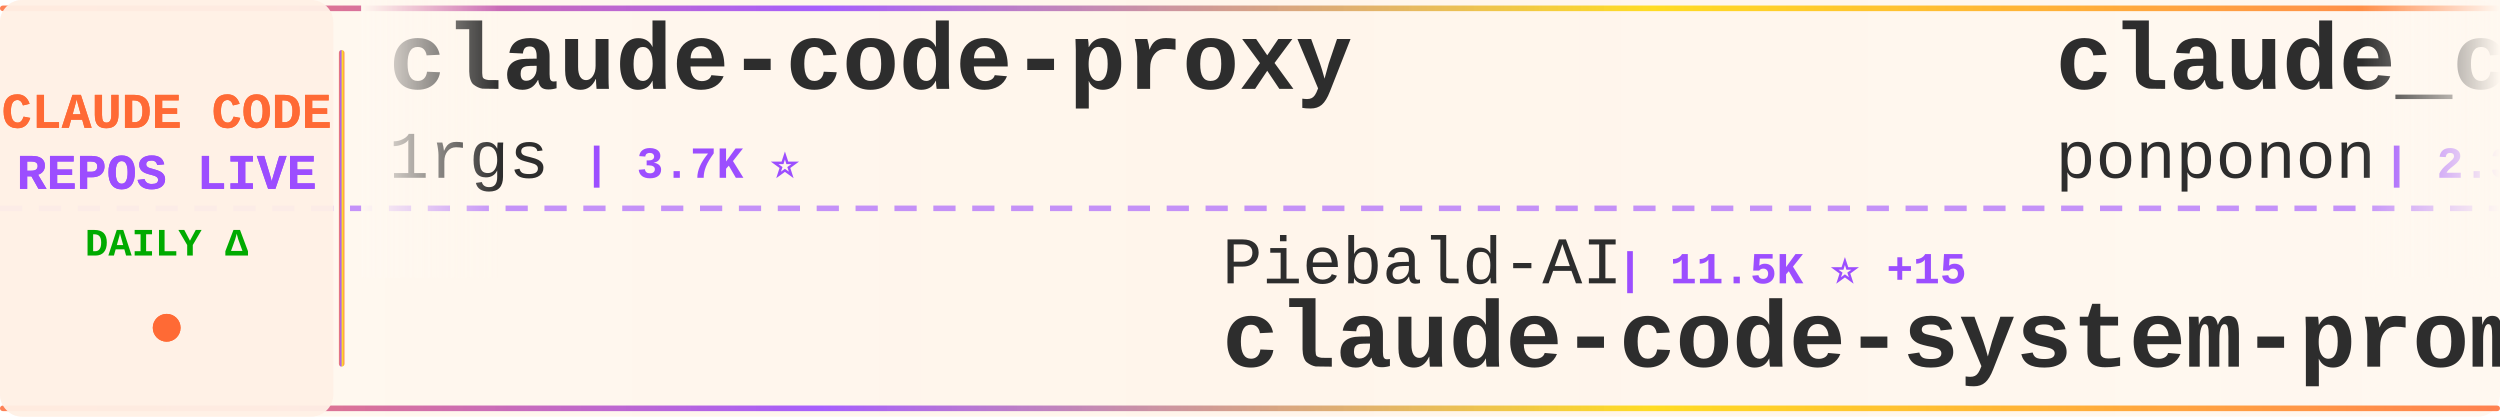
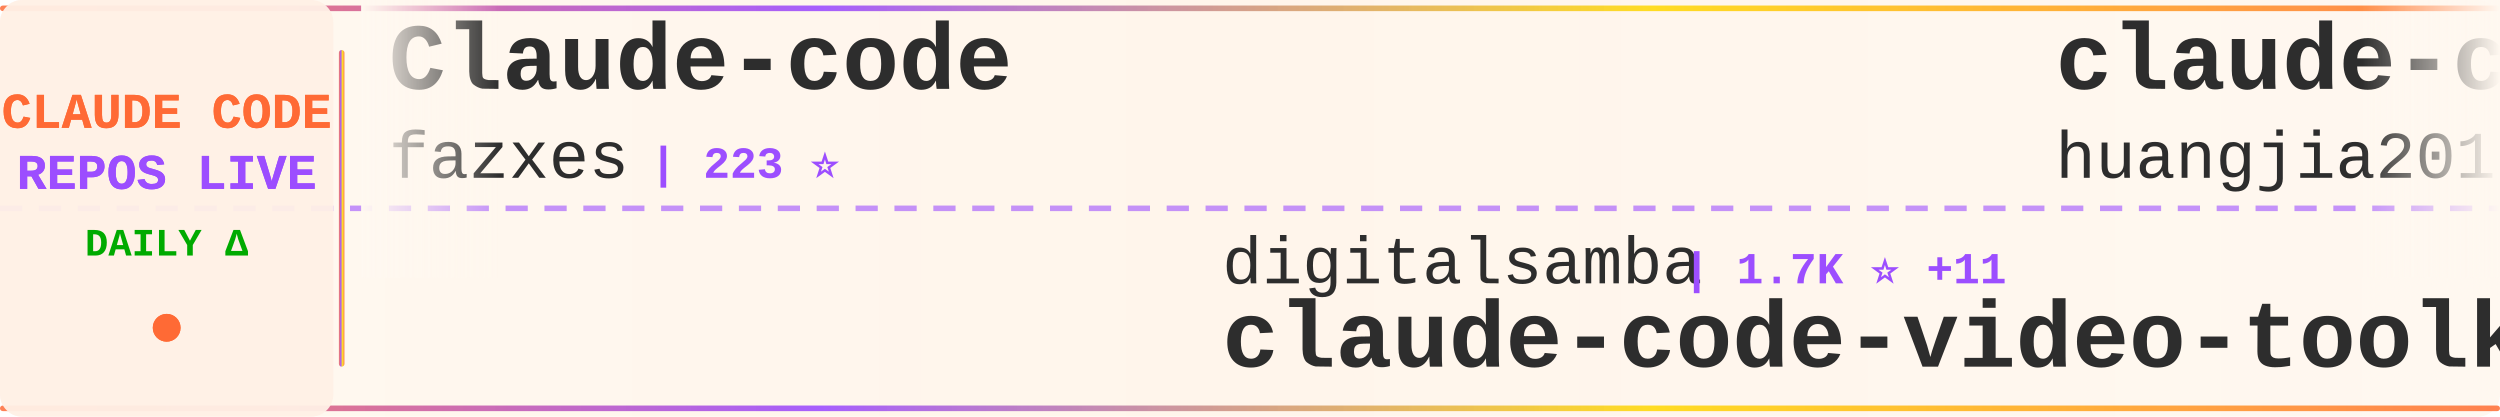
<svg xmlns="http://www.w3.org/2000/svg" width="900" height="150">
  <defs>
    <linearGradient id="tickerBg" x1="0%" y1="0%" x2="100%" y2="0%">
      <stop offset="0%" style="stop-color:#fff8f0;stop-opacity:0.98" />
      <stop offset="50%" style="stop-color:#fff5eb;stop-opacity:1" />
      <stop offset="100%" style="stop-color:#fff8f0;stop-opacity:0.98" />
    </linearGradient>
    <linearGradient id="borderGrad" x1="0%" y1="0%" x2="100%" y2="0%">
      <stop offset="0%" style="stop-color:#FF6B35;stop-opacity:0.85">
        <animate attributeName="stop-opacity" values="0.85;1;0.85" dur="2s" repeatCount="indefinite" />
      </stop>
      <stop offset="33%" style="stop-color:#9C4EFF;stop-opacity:0.9">
        <animate attributeName="stop-opacity" values="0.9;1;0.9" dur="2.2s" repeatCount="indefinite" />
      </stop>
      <stop offset="66%" style="stop-color:#FFD700;stop-opacity:0.85">
        <animate attributeName="stop-opacity" values="0.85;1;0.85" dur="1.8s" repeatCount="indefinite" />
      </stop>
      <stop offset="100%" style="stop-color:#FF6B35;stop-opacity:0.85">
        <animate attributeName="stop-opacity" values="0.85;1;0.85" dur="2s" repeatCount="indefinite" />
      </stop>
    </linearGradient>
    <filter id="textGlow">
      <feGaussianBlur stdDeviation="0.15" result="coloredBlur" />
      <feMerge>
        <feMergeNode in="coloredBlur" />
        <feMergeNode in="SourceGraphic" />
      </feMerge>
    </filter>
    <filter id="metricGlow">
      <feGaussianBlur stdDeviation="0.2" result="coloredBlur" />
      <feMerge>
        <feMergeNode in="coloredBlur" />
        <feMergeNode in="SourceGraphic" />
      </feMerge>
    </filter>
    <linearGradient id="leftFade" x1="0%" y1="0%" x2="100%" y2="0%">
      <stop offset="0%" style="stop-color:#fff8f0;stop-opacity:1" />
      <stop offset="100%" style="stop-color:#fff8f0;stop-opacity:0" />
    </linearGradient>
    <linearGradient id="rightFade" x1="0%" y1="0%" x2="100%" y2="0%">
      <stop offset="0%" style="stop-color:#fff8f0;stop-opacity:0" />
      <stop offset="100%" style="stop-color:#fff8f0;stop-opacity:1" />
    </linearGradient>
  </defs>
  <rect width="900" height="150" fill="url(#tickerBg)" rx="8" />
  <rect x="0" y="2" width="900" height="2" fill="url(#borderGrad)" rx="1" />
  <rect x="0" y="146" width="900" height="2" fill="url(#borderGrad)" rx="1" />
  <line x1="0" y1="75" x2="900" y2="75" stroke="#9C4EFF" stroke-width="2" stroke-dasharray="8 6" opacity="0.6" />
  <rect x="0" y="0" width="120" height="150" fill="#fff0e6" opacity="0.95" rx="8" />
  <text x="60" y="46" font-family="'Courier New', monospace" font-size="18" font-weight="bold" fill="#FF6B35" text-anchor="middle" filter="url(#textGlow)">
    CLAUDE CODE
  </text>
  <text x="60" y="68" font-family="'Courier New', monospace" font-size="18" font-weight="bold" fill="#9C4EFF" text-anchor="middle" filter="url(#textGlow)">
    REPOS LIVE
  </text>
  <text x="60" y="92" font-family="'Courier New', monospace" font-size="14" font-weight="bold" fill="#00aa00" text-anchor="middle">
    DAILY Δ
  </text>
  <circle cx="60" cy="118" r="5" fill="#FF6B35" filter="url(#metricGlow)">
    <animate attributeName="r" values="4;6;4" dur="1.5s" repeatCount="indefinite" />
    <animate attributeName="opacity" values="0.6;1;0.6" dur="1.5s" repeatCount="indefinite" />
  </circle>
  <rect x="122" y="18" width="2" height="114" fill="url(#borderGrad)" rx="1" />
  <clipPath id="tickerClip">
    <rect x="130" y="0" width="770" height="150" />
  </clipPath>
  <g clip-path="url(#tickerClip)">
    <g id="tickerItems">
      <animateTransform attributeName="transform" attributeType="XML" type="translate" from="0 0" to="-3000 0" dur="54s" repeatCount="indefinite" />
      <g transform="translate(0, 0)">
-         <text x="140" y="32" font-family="'Courier New', monospace" font-size="34" font-weight="bold" fill="#2d2d2d">claude-code-proxy</text>
-         <text x="140" y="64" font-family="'Courier New', monospace" font-size="24" font-weight="normal" fill="#2d2d2d" opacity="1.0">1rgs</text>
-         <text x="210" y="64" font-family="'Courier New', monospace" font-size="16" font-weight="bold" fill="#9C4EFF"> | 3.7K ⭐</text>
+         <text x="140" y="32" font-family="'Courier New', monospace" font-size="34" font-weight="bold" fill="#2d2d2d">Claude-code</text>
+         <text x="140" y="64" font-family="'Courier New', monospace" font-size="24" font-weight="normal" fill="#2d2d2d" opacity="1.0">fazxes</text>
+         <text x="234" y="64" font-family="'Courier New', monospace" font-size="16" font-weight="bold" fill="#9C4EFF"> | 223 ⭐</text>
      </g>
      <g transform="translate(300, 0)">
-         <text x="140" y="102" font-family="'Courier New', monospace" font-size="24" font-weight="normal" fill="#2d2d2d" opacity="1.0">Piebald-AI</text>
-         <text x="282" y="102" font-family="'Courier New', monospace" font-size="16" font-weight="bold" fill="#9C4EFF"> | 11.5K ⭐ +15</text>
-         <text x="140" y="132" font-family="'Courier New', monospace" font-size="34" font-weight="bold" fill="#2d2d2d">claude-code-system-promp...</text>
+         <text x="140" y="102" font-family="'Courier New', monospace" font-size="24" font-weight="normal" fill="#2d2d2d" opacity="1.0">digitalsamba</text>
+         <text x="306" y="102" font-family="'Courier New', monospace" font-size="16" font-weight="bold" fill="#9C4EFF"> | 1.7K ⭐ +11</text>
+         <text x="140" y="132" font-family="'Courier New', monospace" font-size="34" font-weight="bold" fill="#2d2d2d">claude-code-video-toolki...</text>
      </g>
      <g transform="translate(600, 0)">
-         <text x="140" y="32" font-family="'Courier New', monospace" font-size="34" font-weight="bold" fill="#2d2d2d">claude_code_src</text>
-         <text x="140" y="64" font-family="'Courier New', monospace" font-size="24" font-weight="normal" fill="#2d2d2d" opacity="1.0">ponponon</text>
-         <text x="258" y="64" font-family="'Courier New', monospace" font-size="16" font-weight="bold" fill="#9C4EFF"> | 2.3K ⭐ +1</text>
+         <text x="140" y="32" font-family="'Courier New', monospace" font-size="34" font-weight="bold" fill="#2d2d2d">claude-code-engineering</text>
+         <text x="140" y="64" font-family="'Courier New', monospace" font-size="24" font-weight="normal" fill="#2d2d2d" opacity="1.0">huangjia2019</text>
+         <text x="306" y="64" font-family="'Courier New', monospace" font-size="16" font-weight="bold" fill="#9C4EFF"> | 919 ⭐ +5</text>
      </g>
      <g transform="translate(900, 0)">
+         <text x="140" y="102" font-family="'Courier New', monospace" font-size="24" font-weight="normal" fill="#2d2d2d" opacity="1.0">Cranot</text>
+         <text x="234" y="102" font-family="'Courier New', monospace" font-size="16" font-weight="bold" fill="#9C4EFF"> | 2.8K ⭐ +1</text>
+         <text x="140" y="132" font-family="'Courier New', monospace" font-size="34" font-weight="bold" fill="#2d2d2d">claude-code-guide</text>
+       </g>
+       <g transform="translate(1200, 0)">
+         <text x="140" y="32" font-family="'Courier New', monospace" font-size="34" font-weight="bold" fill="#2d2d2d">claude-code-rust</text>
+         <text x="140" y="64" font-family="'Courier New', monospace" font-size="24" font-weight="normal" fill="#2d2d2d" opacity="1.0">lorryjovens-hub</text>
+         <text x="342" y="64" font-family="'Courier New', monospace" font-size="16" font-weight="bold" fill="#9C4EFF"> | 1.7K ⭐ +1</text>
+       </g>
+       <g transform="translate(1500, 0)">
+         <text x="140" y="102" font-family="'Courier New', monospace" font-size="24" font-weight="normal" fill="#2d2d2d" opacity="1.0">oboard</text>
+         <text x="234" y="102" font-family="'Courier New', monospace" font-size="16" font-weight="bold" fill="#9C4EFF"> | 3.2K ⭐ +2</text>
+         <text x="140" y="132" font-family="'Courier New', monospace" font-size="34" font-weight="bold" fill="#2d2d2d">claude-code-rev</text>
+       </g>
+       <g transform="translate(1800, 0)">
+         <text x="140" y="32" font-family="'Courier New', monospace" font-size="34" font-weight="bold" fill="#2d2d2d">Dive-into-Claude-Code</text>
+         <text x="140" y="64" font-family="'Courier New', monospace" font-size="24" font-weight="normal" fill="#2d2d2d" opacity="1.0">VILA-Lab</text>
+         <text x="258" y="64" font-family="'Courier New', monospace" font-size="16" font-weight="bold" fill="#9C4EFF"> | 1.8K ⭐ +9</text>
+       </g>
+       <g transform="translate(2100, 0)">
+         <text x="140" y="102" font-family="'Courier New', monospace" font-size="24" font-weight="normal" fill="#2d2d2d" opacity="1.0">1rgs</text>
+         <text x="210" y="102" font-family="'Courier New', monospace" font-size="16" font-weight="bold" fill="#9C4EFF"> | 3.7K ⭐ +1</text>
+         <text x="140" y="132" font-family="'Courier New', monospace" font-size="34" font-weight="bold" fill="#2d2d2d">claude-code-proxy</text>
+       </g>
+       <g transform="translate(2400, 0)">
+         <text x="140" y="32" font-family="'Courier New', monospace" font-size="34" font-weight="bold" fill="#2d2d2d">skills</text>
+         <text x="140" y="64" font-family="'Courier New', monospace" font-size="24" font-weight="normal" fill="#2d2d2d" opacity="1.0">anthropics</text>
+         <text x="282" y="64" font-family="'Courier New', monospace" font-size="16" font-weight="bold" fill="#9C4EFF"> | 157.6K ⭐ +365</text>
+       </g>
+       <g transform="translate(2700, 0)">
        <text x="140" y="102" font-family="'Courier New', monospace" font-size="24" font-weight="normal" fill="#2d2d2d" opacity="1.0">Maciek-roboblog</text>
-         <text x="342" y="102" font-family="'Courier New', monospace" font-size="16" font-weight="bold" fill="#9C4EFF"> | 8.3K ⭐ +20</text>
+         <text x="342" y="102" font-family="'Courier New', monospace" font-size="16" font-weight="bold" fill="#9C4EFF"> | 8.3K ⭐ +23</text>
        <text x="140" y="132" font-family="'Courier New', monospace" font-size="34" font-weight="bold" fill="#2d2d2d">Claude-Code-Usage-Monito...</text>
      </g>
-       <g transform="translate(1200, 0)">
-         <text x="140" y="32" font-family="'Courier New', monospace" font-size="34" font-weight="bold" fill="#2d2d2d">my-claude-code-setup</text>
-         <text x="140" y="64" font-family="'Courier New', monospace" font-size="24" font-weight="normal" fill="#2d2d2d" opacity="1.0">centminmod</text>
-         <text x="282" y="64" font-family="'Courier New', monospace" font-size="16" font-weight="bold" fill="#9C4EFF"> | 2.5K ⭐ +2</text>
-       </g>
-       <g transform="translate(1500, 0)">
-         <text x="140" y="102" font-family="'Courier New', monospace" font-size="24" font-weight="normal" fill="#2d2d2d" opacity="1.0">Yeachan-Heo</text>
-         <text x="294" y="102" font-family="'Courier New', monospace" font-size="16" font-weight="bold" fill="#9C4EFF"> | 37.3K ⭐ +63</text>
-         <text x="140" y="132" font-family="'Courier New', monospace" font-size="34" font-weight="bold" fill="#2d2d2d">oh-my-claudecode</text>
-       </g>
-       <g transform="translate(1800, 0)">
-         <text x="140" y="32" font-family="'Courier New', monospace" font-size="34" font-weight="bold" fill="#2d2d2d">claude-code-prompts</text>
-         <text x="140" y="64" font-family="'Courier New', monospace" font-size="24" font-weight="normal" fill="#2d2d2d" opacity="1.0">repowise-dev</text>
-         <text x="306" y="64" font-family="'Courier New', monospace" font-size="16" font-weight="bold" fill="#9C4EFF"> | 1.1K ⭐ +16</text>
-       </g>
-       <g transform="translate(2100, 0)">
-         <text x="140" y="102" font-family="'Courier New', monospace" font-size="24" font-weight="normal" fill="#2d2d2d" opacity="1.0">jeremylongshore</text>
-         <text x="342" y="102" font-family="'Courier New', monospace" font-size="16" font-weight="bold" fill="#9C4EFF"> | 2.5K ⭐ +4</text>
-         <text x="140" y="132" font-family="'Courier New', monospace" font-size="34" font-weight="bold" fill="#2d2d2d">claude-code-plugins-plus...</text>
-       </g>
-       <g transform="translate(2400, 0)">
-         <text x="140" y="32" font-family="'Courier New', monospace" font-size="34" font-weight="bold" fill="#2d2d2d">claude-code-webui</text>
-         <text x="140" y="64" font-family="'Courier New', monospace" font-size="24" font-weight="normal" fill="#2d2d2d" opacity="1.0">sugyan</text>
-         <text x="234" y="64" font-family="'Courier New', monospace" font-size="16" font-weight="bold" fill="#9C4EFF"> | 1.1K ⭐</text>
-       </g>
-       <g transform="translate(2700, 0)">
-         <text x="140" y="102" font-family="'Courier New', monospace" font-size="24" font-weight="normal" fill="#2d2d2d" opacity="1.0">shanraisshan</text>
-         <text x="306" y="102" font-family="'Courier New', monospace" font-size="16" font-weight="bold" fill="#9C4EFF"> | 61.8K ⭐ +106</text>
-         <text x="140" y="132" font-family="'Courier New', monospace" font-size="34" font-weight="bold" fill="#2d2d2d">claude-code-best-practic...</text>
-       </g>
      <g transform="translate(3000, 0)">
-         <text x="140" y="32" font-family="'Courier New', monospace" font-size="34" font-weight="bold" fill="#2d2d2d">claude-code-proxy</text>
-         <text x="140" y="64" font-family="'Courier New', monospace" font-size="24" font-weight="normal" fill="#2d2d2d" opacity="1.0">1rgs</text>
-         <text x="210" y="64" font-family="'Courier New', monospace" font-size="16" font-weight="bold" fill="#9C4EFF"> | 3.7K ⭐</text>
+         <text x="140" y="32" font-family="'Courier New', monospace" font-size="34" font-weight="bold" fill="#2d2d2d">Claude-code</text>
+         <text x="140" y="64" font-family="'Courier New', monospace" font-size="24" font-weight="normal" fill="#2d2d2d" opacity="1.0">fazxes</text>
+         <text x="234" y="64" font-family="'Courier New', monospace" font-size="16" font-weight="bold" fill="#9C4EFF"> | 223 ⭐</text>
      </g>
      <g transform="translate(3300, 0)">
-         <text x="140" y="102" font-family="'Courier New', monospace" font-size="24" font-weight="normal" fill="#2d2d2d" opacity="1.0">Piebald-AI</text>
-         <text x="282" y="102" font-family="'Courier New', monospace" font-size="16" font-weight="bold" fill="#9C4EFF"> | 11.5K ⭐ +15</text>
-         <text x="140" y="132" font-family="'Courier New', monospace" font-size="34" font-weight="bold" fill="#2d2d2d">claude-code-system-promp...</text>
+         <text x="140" y="102" font-family="'Courier New', monospace" font-size="24" font-weight="normal" fill="#2d2d2d" opacity="1.0">digitalsamba</text>
+         <text x="306" y="102" font-family="'Courier New', monospace" font-size="16" font-weight="bold" fill="#9C4EFF"> | 1.7K ⭐ +11</text>
+         <text x="140" y="132" font-family="'Courier New', monospace" font-size="34" font-weight="bold" fill="#2d2d2d">claude-code-video-toolki...</text>
      </g>
      <g transform="translate(3600, 0)">
-         <text x="140" y="32" font-family="'Courier New', monospace" font-size="34" font-weight="bold" fill="#2d2d2d">claude_code_src</text>
-         <text x="140" y="64" font-family="'Courier New', monospace" font-size="24" font-weight="normal" fill="#2d2d2d" opacity="1.0">ponponon</text>
-         <text x="258" y="64" font-family="'Courier New', monospace" font-size="16" font-weight="bold" fill="#9C4EFF"> | 2.3K ⭐ +1</text>
+         <text x="140" y="32" font-family="'Courier New', monospace" font-size="34" font-weight="bold" fill="#2d2d2d">claude-code-engineering</text>
+         <text x="140" y="64" font-family="'Courier New', monospace" font-size="24" font-weight="normal" fill="#2d2d2d" opacity="1.0">huangjia2019</text>
+         <text x="306" y="64" font-family="'Courier New', monospace" font-size="16" font-weight="bold" fill="#9C4EFF"> | 919 ⭐ +5</text>
      </g>
      <g transform="translate(3900, 0)">
-         <text x="140" y="102" font-family="'Courier New', monospace" font-size="24" font-weight="normal" fill="#2d2d2d" opacity="1.0">Maciek-roboblog</text>
-         <text x="342" y="102" font-family="'Courier New', monospace" font-size="16" font-weight="bold" fill="#9C4EFF"> | 8.3K ⭐ +20</text>
-         <text x="140" y="132" font-family="'Courier New', monospace" font-size="34" font-weight="bold" fill="#2d2d2d">Claude-Code-Usage-Monito...</text>
+         <text x="140" y="102" font-family="'Courier New', monospace" font-size="24" font-weight="normal" fill="#2d2d2d" opacity="1.0">Cranot</text>
+         <text x="234" y="102" font-family="'Courier New', monospace" font-size="16" font-weight="bold" fill="#9C4EFF"> | 2.8K ⭐ +1</text>
+         <text x="140" y="132" font-family="'Courier New', monospace" font-size="34" font-weight="bold" fill="#2d2d2d">claude-code-guide</text>
      </g>
    </g>
  </g>
  <rect x="130" y="0" width="50" height="100" fill="url(#leftFade)" />
  <rect x="850" y="0" width="50" height="100" fill="url(#rightFade)" />
</svg>
